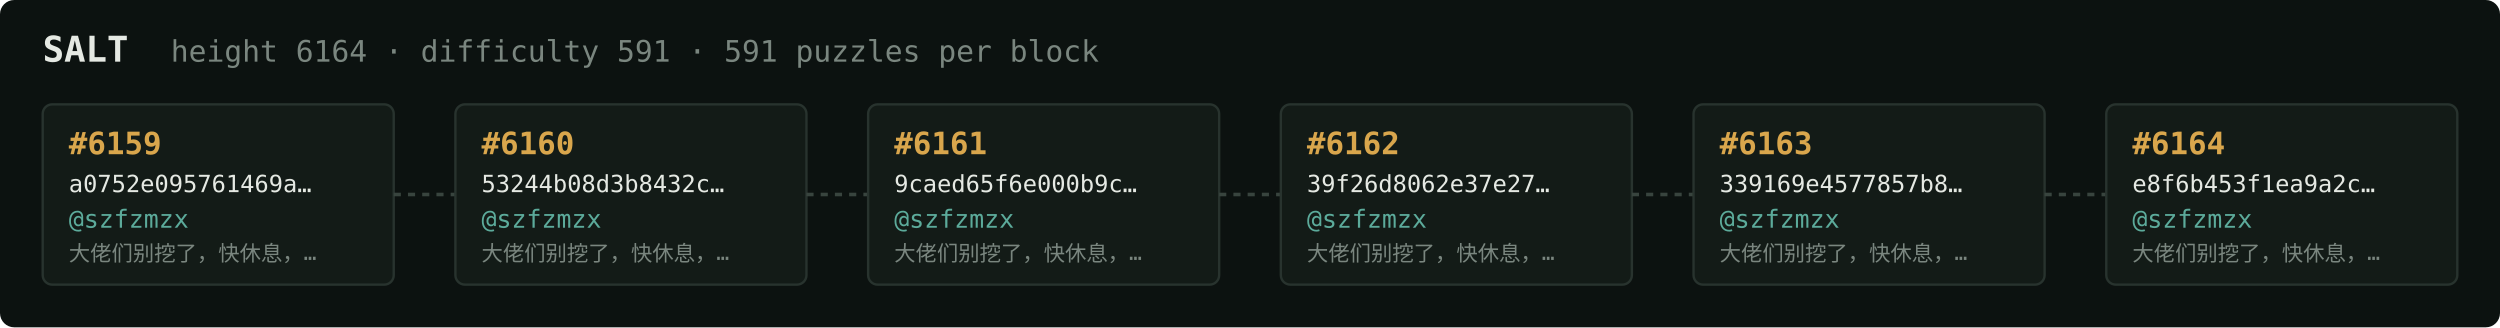
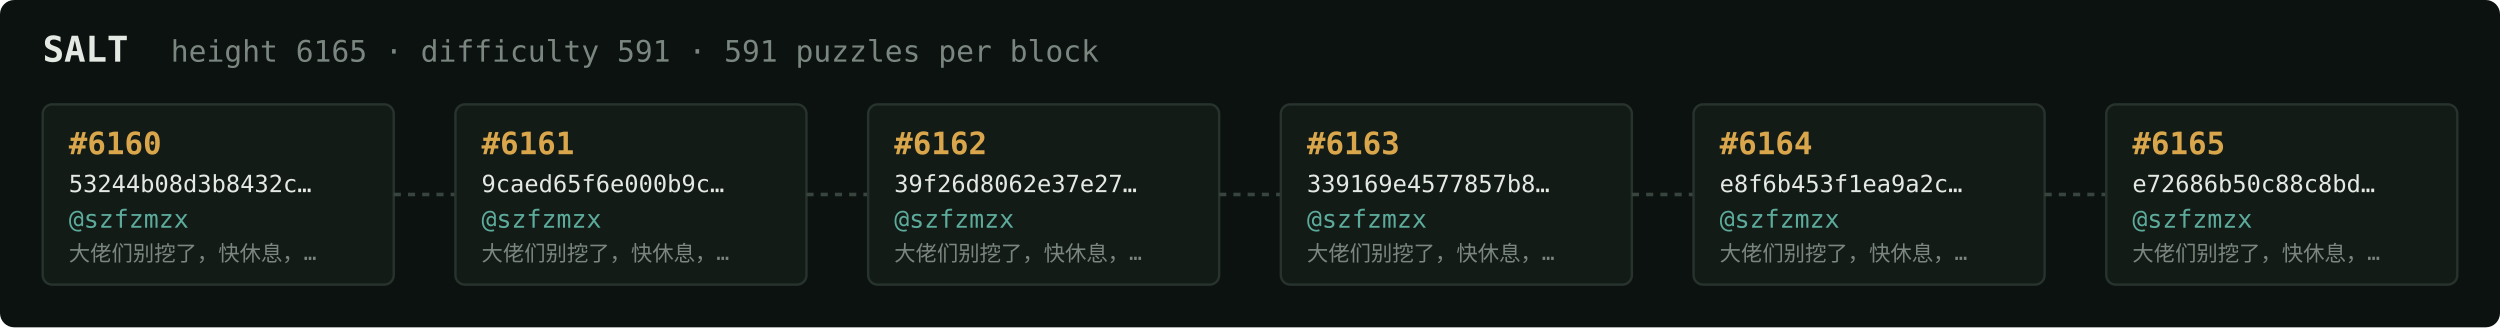
<svg xmlns="http://www.w3.org/2000/svg" width="1054" height="138" viewBox="0 0 1054 138" font-family="ui-monospace,SFMono-Regular,Menlo,monospace">
  <rect fill="#0c1210" width="1054" height="138" rx="6" />
  <text x="18" y="26" fill="#e5e9e3" font-size="15" font-weight="700">SALT</text>
-   <text x="72" y="26" fill="#7a867f" font-size="12.5">height 6164 · difficulty 591 · 591 puzzles per block</text>
+   <text x="72" y="26" fill="#7a867f" font-size="12.5">height 6165 · difficulty 591 · 591 puzzles per block</text>
  <rect x="18" y="44" width="148" height="76" rx="4" fill="#131b17" stroke="#28332e" stroke-width="1" />
-   <text x="29" y="65" fill="#d9a64c" font-size="13" font-weight="700">#6159</text>
-   <text x="29" y="81" fill="#e5e9e3" font-size="10">a0752e095761469a…</text>
+   <text x="29" y="65" fill="#d9a64c" font-size="13" font-weight="700">#6160</text>
+   <text x="29" y="81" fill="#e5e9e3" font-size="10">53244b08d3b8432c…</text>
  <text x="29" y="96" fill="#5cab9b" font-size="10.5">@szfzmzx</text>
  <text x="29" y="110" fill="#7a867f" font-size="9">大佬们别挖了，快休息，…</text>
  <line x1="166" y1="82.0" x2="192" y2="82.0" stroke="#38443e" stroke-width="1.5" stroke-dasharray="3 3" />
  <rect x="192" y="44" width="148" height="76" rx="4" fill="#131b17" stroke="#28332e" stroke-width="1" />
-   <text x="203" y="65" fill="#d9a64c" font-size="13" font-weight="700">#6160</text>
-   <text x="203" y="81" fill="#e5e9e3" font-size="10">53244b08d3b8432c…</text>
+   <text x="203" y="65" fill="#d9a64c" font-size="13" font-weight="700">#6161</text>
+   <text x="203" y="81" fill="#e5e9e3" font-size="10">9caed65f6e000b9c…</text>
  <text x="203" y="96" fill="#5cab9b" font-size="10.5">@szfzmzx</text>
  <text x="203" y="110" fill="#7a867f" font-size="9">大佬们别挖了，快休息，…</text>
  <line x1="340" y1="82.0" x2="366" y2="82.0" stroke="#38443e" stroke-width="1.5" stroke-dasharray="3 3" />
  <rect x="366" y="44" width="148" height="76" rx="4" fill="#131b17" stroke="#28332e" stroke-width="1" />
-   <text x="377" y="65" fill="#d9a64c" font-size="13" font-weight="700">#6161</text>
-   <text x="377" y="81" fill="#e5e9e3" font-size="10">9caed65f6e000b9c…</text>
+   <text x="377" y="65" fill="#d9a64c" font-size="13" font-weight="700">#6162</text>
+   <text x="377" y="81" fill="#e5e9e3" font-size="10">39f26d8062e37e27…</text>
  <text x="377" y="96" fill="#5cab9b" font-size="10.5">@szfzmzx</text>
  <text x="377" y="110" fill="#7a867f" font-size="9">大佬们别挖了，快休息，…</text>
  <line x1="514" y1="82.0" x2="540" y2="82.0" stroke="#38443e" stroke-width="1.5" stroke-dasharray="3 3" />
  <rect x="540" y="44" width="148" height="76" rx="4" fill="#131b17" stroke="#28332e" stroke-width="1" />
-   <text x="551" y="65" fill="#d9a64c" font-size="13" font-weight="700">#6162</text>
-   <text x="551" y="81" fill="#e5e9e3" font-size="10">39f26d8062e37e27…</text>
+   <text x="551" y="65" fill="#d9a64c" font-size="13" font-weight="700">#6163</text>
+   <text x="551" y="81" fill="#e5e9e3" font-size="10">339169e4577857b8…</text>
  <text x="551" y="96" fill="#5cab9b" font-size="10.5">@szfzmzx</text>
  <text x="551" y="110" fill="#7a867f" font-size="9">大佬们别挖了，快休息，…</text>
  <line x1="688" y1="82.0" x2="714" y2="82.0" stroke="#38443e" stroke-width="1.5" stroke-dasharray="3 3" />
  <rect x="714" y="44" width="148" height="76" rx="4" fill="#131b17" stroke="#28332e" stroke-width="1" />
-   <text x="725" y="65" fill="#d9a64c" font-size="13" font-weight="700">#6163</text>
-   <text x="725" y="81" fill="#e5e9e3" font-size="10">339169e4577857b8…</text>
+   <text x="725" y="65" fill="#d9a64c" font-size="13" font-weight="700">#6164</text>
+   <text x="725" y="81" fill="#e5e9e3" font-size="10">e8f6b453f1ea9a2c…</text>
  <text x="725" y="96" fill="#5cab9b" font-size="10.5">@szfzmzx</text>
  <text x="725" y="110" fill="#7a867f" font-size="9">大佬们别挖了，快休息，…</text>
  <line x1="862" y1="82.0" x2="888" y2="82.0" stroke="#38443e" stroke-width="1.5" stroke-dasharray="3 3" />
  <rect x="888" y="44" width="148" height="76" rx="4" fill="#131b17" stroke="#28332e" stroke-width="1" />
-   <text x="899" y="65" fill="#d9a64c" font-size="13" font-weight="700">#6164</text>
-   <text x="899" y="81" fill="#e5e9e3" font-size="10">e8f6b453f1ea9a2c…</text>
+   <text x="899" y="65" fill="#d9a64c" font-size="13" font-weight="700">#6165</text>
+   <text x="899" y="81" fill="#e5e9e3" font-size="10">e72686b50c88c8bd…</text>
  <text x="899" y="96" fill="#5cab9b" font-size="10.5">@szfzmzx</text>
  <text x="899" y="110" fill="#7a867f" font-size="9">大佬们别挖了，快休息，…</text>
</svg>
